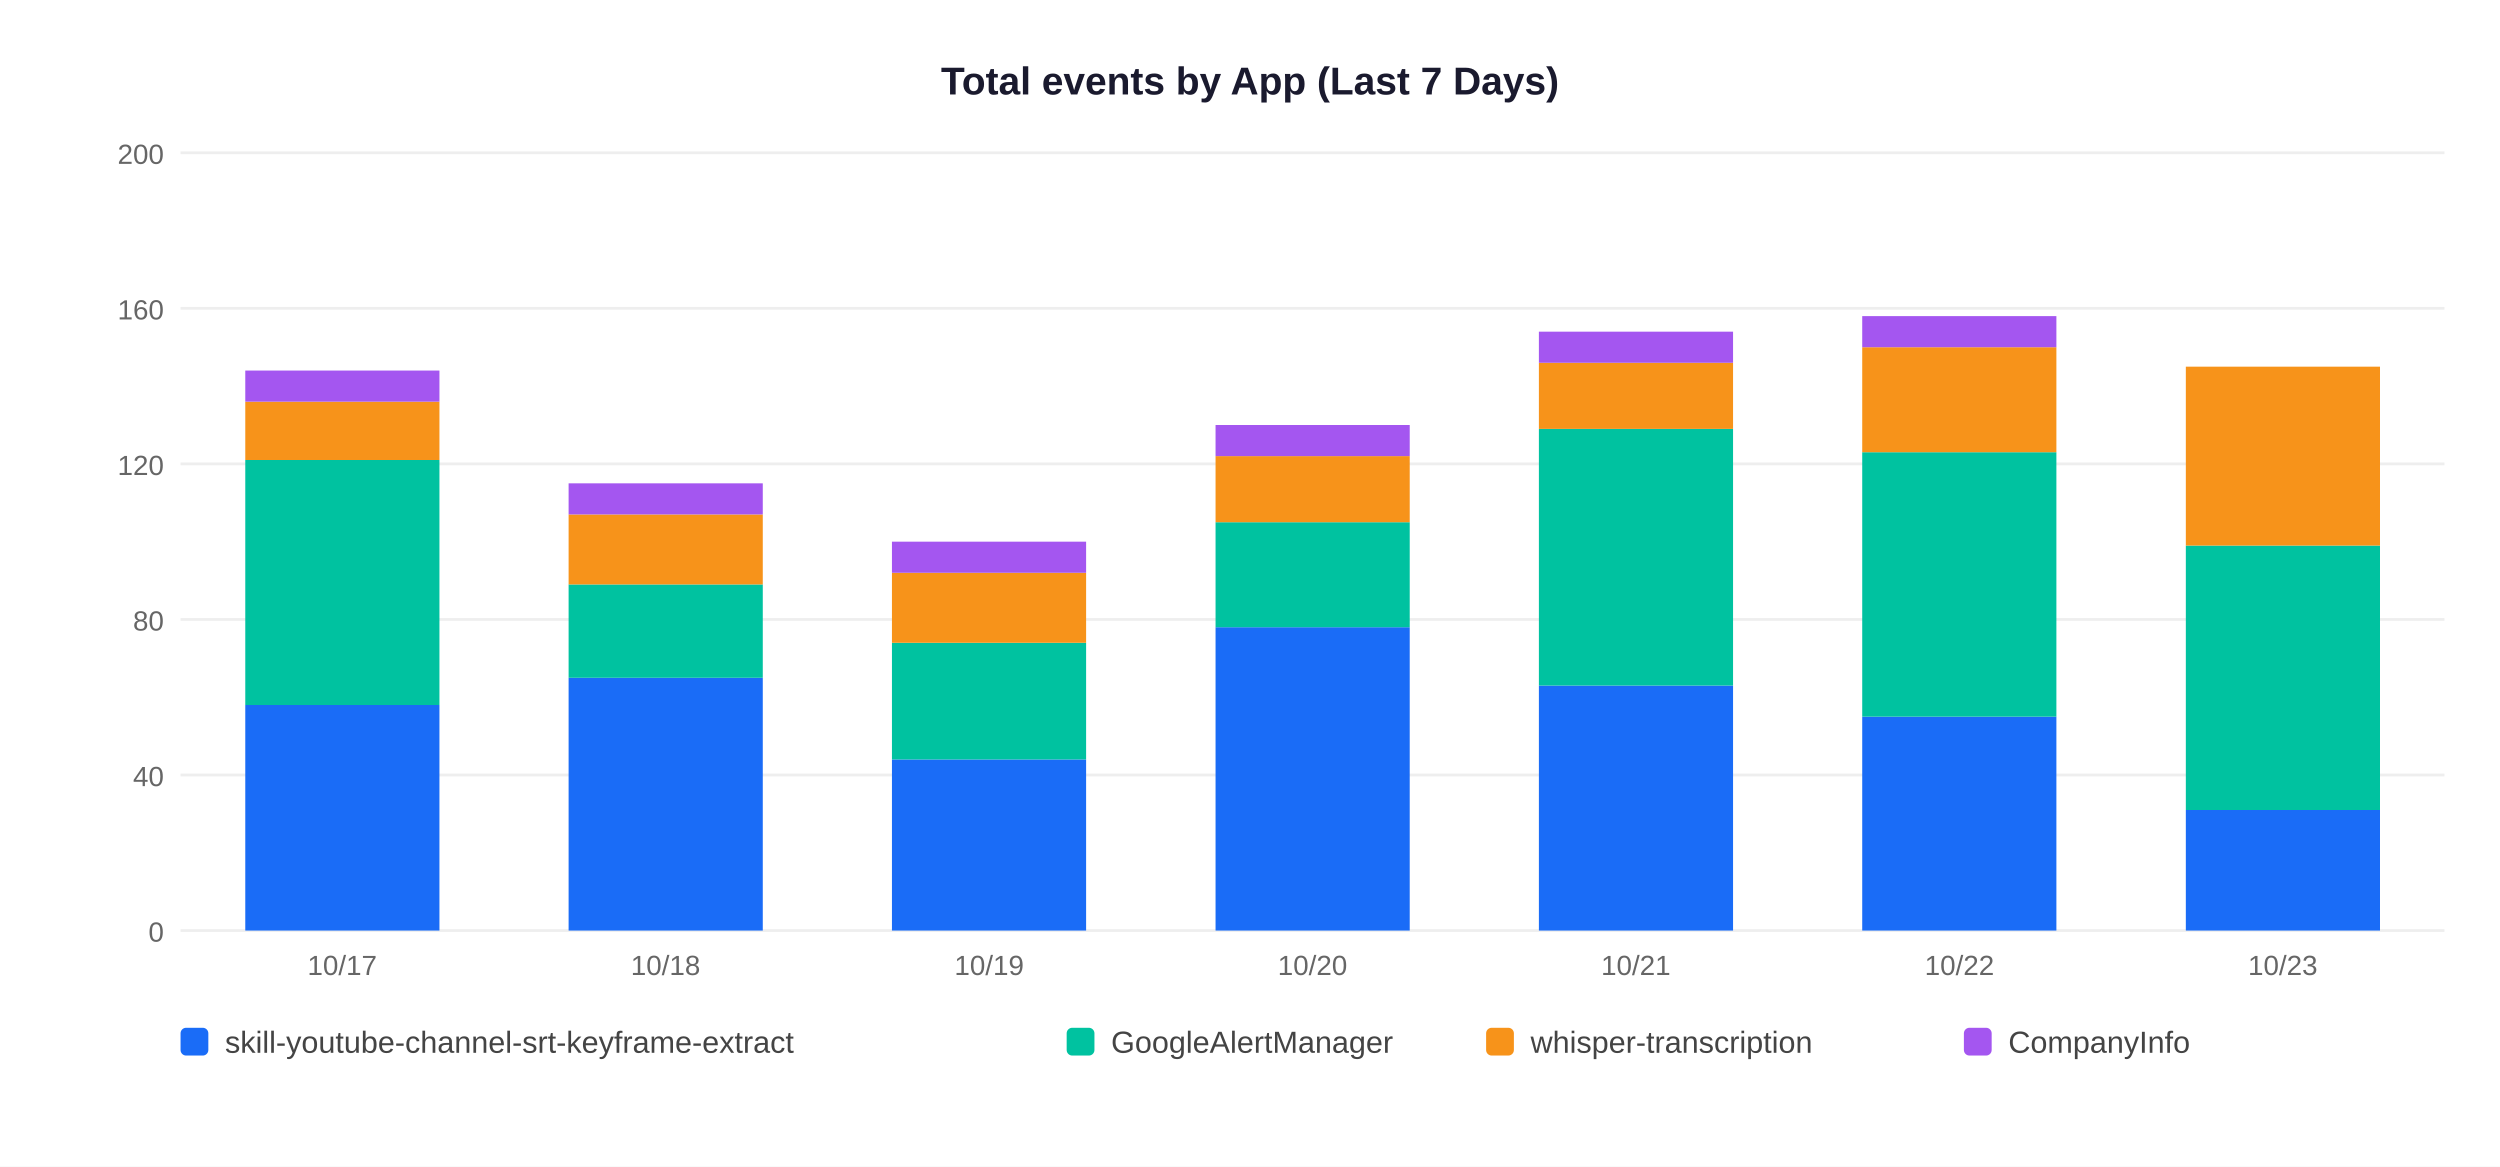
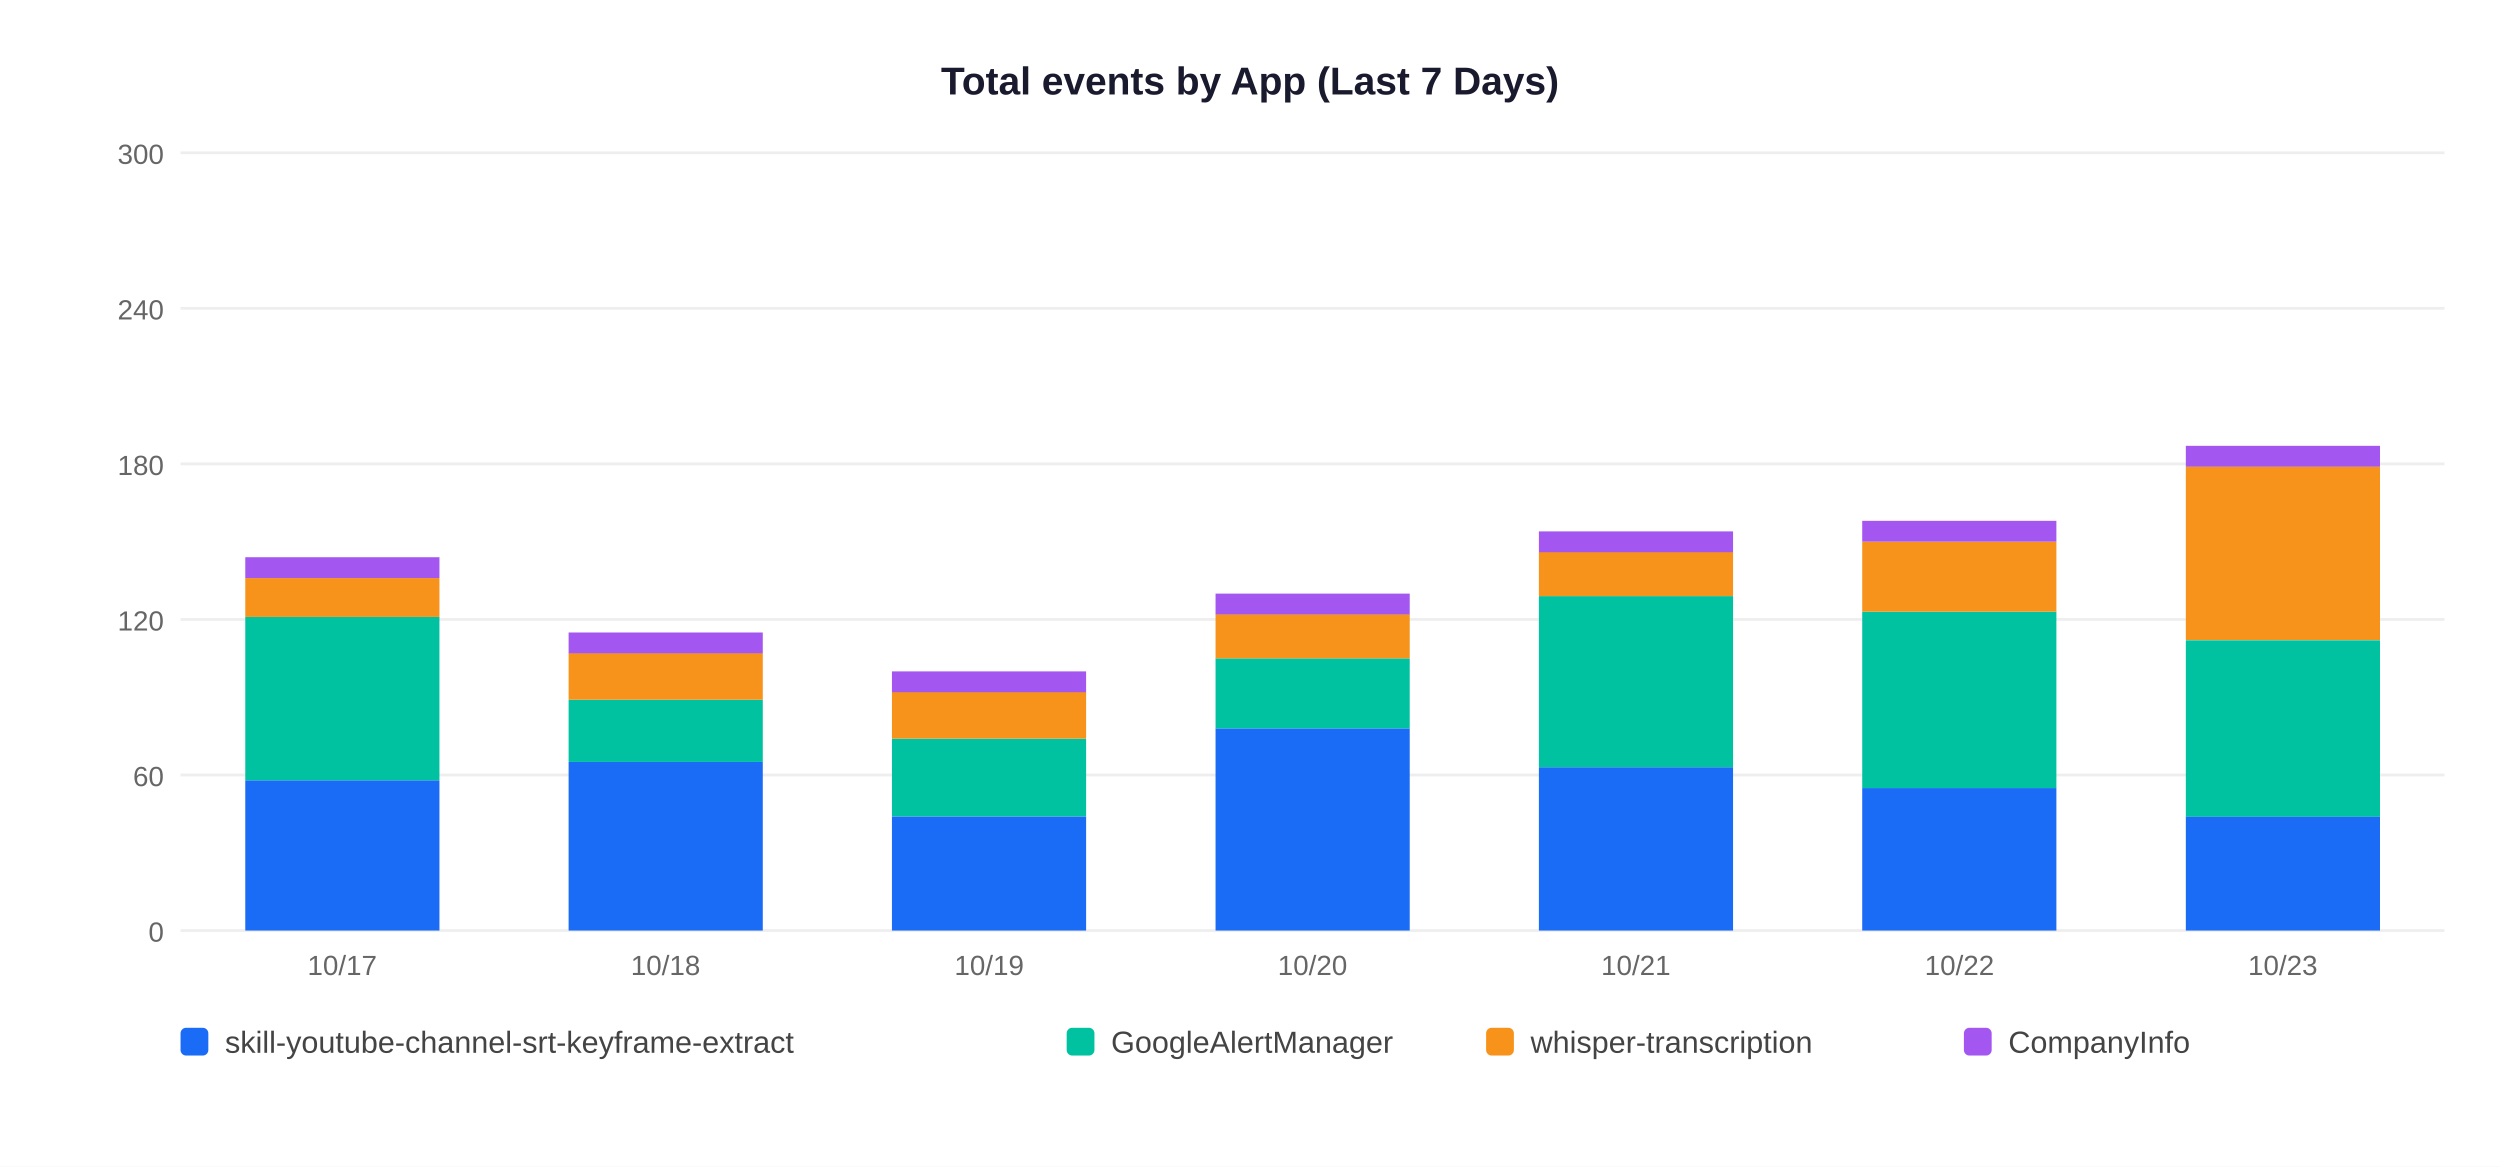
<svg xmlns="http://www.w3.org/2000/svg" width="900" height="420">
  <rect width="900" height="420" fill="white" />
  <text x="450" y="34" text-anchor="middle" font-size="14" font-weight="bold" font-family="Arial,sans-serif" fill="#1a1a2e">Total events by App (Last 7 Days)</text>
  <line x1="65" y1="335" x2="880" y2="335" stroke="#EEEEEE" stroke-width="1" />
  <text x="59" y="339" text-anchor="end" font-size="10" font-family="Arial,sans-serif" fill="#666">0</text>
  <line x1="65" y1="279" x2="880" y2="279" stroke="#EEEEEE" stroke-width="1" />
-   <text x="59" y="283" text-anchor="end" font-size="10" font-family="Arial,sans-serif" fill="#666">40</text>
+   <text x="59" y="283" text-anchor="end" font-size="10" font-family="Arial,sans-serif" fill="#666">60</text>
  <line x1="65" y1="223" x2="880" y2="223" stroke="#EEEEEE" stroke-width="1" />
-   <text x="59" y="227" text-anchor="end" font-size="10" font-family="Arial,sans-serif" fill="#666">80</text>
+   <text x="59" y="227" text-anchor="end" font-size="10" font-family="Arial,sans-serif" fill="#666">120</text>
  <line x1="65" y1="167" x2="880" y2="167" stroke="#EEEEEE" stroke-width="1" />
-   <text x="59" y="171" text-anchor="end" font-size="10" font-family="Arial,sans-serif" fill="#666">120</text>
+   <text x="59" y="171" text-anchor="end" font-size="10" font-family="Arial,sans-serif" fill="#666">180</text>
  <line x1="65" y1="111" x2="880" y2="111" stroke="#EEEEEE" stroke-width="1" />
-   <text x="59" y="115" text-anchor="end" font-size="10" font-family="Arial,sans-serif" fill="#666">160</text>
+   <text x="59" y="115" text-anchor="end" font-size="10" font-family="Arial,sans-serif" fill="#666">240</text>
  <line x1="65" y1="55" x2="880" y2="55" stroke="#EEEEEE" stroke-width="1" />
-   <text x="59" y="59" text-anchor="end" font-size="10" font-family="Arial,sans-serif" fill="#666">200</text>
-   <rect x="88.3" y="253.8" width="69.9" height="81.2" fill="#1A6CF7" />
-   <rect x="88.3" y="165.6" width="69.9" height="88.2" fill="#00C2A0" />
-   <rect x="88.3" y="144.6" width="69.9" height="21.0" fill="#F7931A" />
-   <rect x="88.3" y="133.4" width="69.9" height="11.2" fill="#A456F0" />
+   <text x="59" y="59" text-anchor="end" font-size="10" font-family="Arial,sans-serif" fill="#666">300</text>
+   <rect x="88.3" y="280.9" width="69.9" height="54.1" fill="#1A6CF7" />
+   <rect x="88.3" y="222.1" width="69.9" height="58.8" fill="#00C2A0" />
+   <rect x="88.3" y="208.1" width="69.9" height="14.0" fill="#F7931A" />
+   <rect x="88.3" y="200.6" width="69.9" height="7.5" fill="#A456F0" />
  <text x="123.2" y="351" text-anchor="middle" font-size="10" font-family="Arial,sans-serif" fill="#666">10/17</text>
-   <rect x="204.7" y="244.0" width="69.9" height="91.0" fill="#1A6CF7" />
-   <rect x="204.7" y="210.4" width="69.9" height="33.6" fill="#00C2A0" />
-   <rect x="204.7" y="185.2" width="69.9" height="25.2" fill="#F7931A" />
-   <rect x="204.7" y="174.0" width="69.9" height="11.2" fill="#A456F0" />
+   <rect x="204.7" y="274.3" width="69.9" height="60.7" fill="#1A6CF7" />
+   <rect x="204.7" y="251.9" width="69.9" height="22.4" fill="#00C2A0" />
+   <rect x="204.7" y="235.1" width="69.9" height="16.8" fill="#F7931A" />
+   <rect x="204.7" y="227.7" width="69.9" height="7.5" fill="#A456F0" />
  <text x="239.6" y="351" text-anchor="middle" font-size="10" font-family="Arial,sans-serif" fill="#666">10/18</text>
-   <rect x="321.1" y="273.4" width="69.9" height="61.6" fill="#1A6CF7" />
-   <rect x="321.1" y="231.4" width="69.9" height="42.0" fill="#00C2A0" />
-   <rect x="321.1" y="206.2" width="69.9" height="25.2" fill="#F7931A" />
-   <rect x="321.1" y="195.0" width="69.9" height="11.2" fill="#A456F0" />
+   <rect x="321.1" y="293.9" width="69.9" height="41.1" fill="#1A6CF7" />
+   <rect x="321.1" y="265.9" width="69.9" height="28.0" fill="#00C2A0" />
+   <rect x="321.1" y="249.1" width="69.9" height="16.8" fill="#F7931A" />
+   <rect x="321.1" y="241.7" width="69.9" height="7.5" fill="#A456F0" />
  <text x="356.1" y="351" text-anchor="middle" font-size="10" font-family="Arial,sans-serif" fill="#666">10/19</text>
-   <rect x="437.6" y="225.8" width="69.9" height="109.2" fill="#1A6CF7" />
-   <rect x="437.6" y="188.0" width="69.9" height="37.8" fill="#00C2A0" />
-   <rect x="437.6" y="164.2" width="69.9" height="23.8" fill="#F7931A" />
-   <rect x="437.6" y="153.0" width="69.9" height="11.2" fill="#A456F0" />
+   <rect x="437.6" y="262.2" width="69.9" height="72.8" fill="#1A6CF7" />
+   <rect x="437.6" y="237.0" width="69.9" height="25.2" fill="#00C2A0" />
+   <rect x="437.6" y="221.1" width="69.9" height="15.9" fill="#F7931A" />
+   <rect x="437.6" y="213.7" width="69.9" height="7.5" fill="#A456F0" />
  <text x="472.5" y="351" text-anchor="middle" font-size="10" font-family="Arial,sans-serif" fill="#666">10/20</text>
-   <rect x="554.0" y="246.8" width="69.9" height="88.2" fill="#1A6CF7" />
-   <rect x="554.0" y="154.4" width="69.9" height="92.4" fill="#00C2A0" />
-   <rect x="554.0" y="130.6" width="69.9" height="23.8" fill="#F7931A" />
-   <rect x="554.0" y="119.4" width="69.9" height="11.2" fill="#A456F0" />
+   <rect x="554.0" y="276.2" width="69.9" height="58.8" fill="#1A6CF7" />
+   <rect x="554.0" y="214.6" width="69.9" height="61.6" fill="#00C2A0" />
+   <rect x="554.0" y="198.7" width="69.9" height="15.9" fill="#F7931A" />
+   <rect x="554.0" y="191.3" width="69.9" height="7.5" fill="#A456F0" />
  <text x="588.9" y="351" text-anchor="middle" font-size="10" font-family="Arial,sans-serif" fill="#666">10/21</text>
-   <rect x="670.4" y="258.0" width="69.9" height="77.0" fill="#1A6CF7" />
-   <rect x="670.4" y="162.8" width="69.9" height="95.2" fill="#00C2A0" />
-   <rect x="670.4" y="125.0" width="69.9" height="37.8" fill="#F7931A" />
-   <rect x="670.4" y="113.8" width="69.9" height="11.2" fill="#A456F0" />
+   <rect x="670.4" y="283.7" width="69.9" height="51.3" fill="#1A6CF7" />
+   <rect x="670.4" y="220.2" width="69.9" height="63.5" fill="#00C2A0" />
+   <rect x="670.4" y="195.0" width="69.9" height="25.2" fill="#F7931A" />
+   <rect x="670.4" y="187.5" width="69.9" height="7.5" fill="#A456F0" />
  <text x="705.4" y="351" text-anchor="middle" font-size="10" font-family="Arial,sans-serif" fill="#666">10/22</text>
-   <rect x="786.9" y="291.6" width="69.9" height="43.4" fill="#1A6CF7" />
-   <rect x="786.9" y="196.4" width="69.9" height="95.2" fill="#00C2A0" />
-   <rect x="786.9" y="132.0" width="69.9" height="64.4" fill="#F7931A" />
+   <rect x="786.9" y="293.9" width="69.9" height="41.1" fill="#1A6CF7" />
+   <rect x="786.9" y="230.5" width="69.9" height="63.5" fill="#00C2A0" />
+   <rect x="786.9" y="167.9" width="69.9" height="62.5" fill="#F7931A" />
+   <rect x="786.9" y="160.5" width="69.9" height="7.5" fill="#A456F0" />
  <text x="821.8" y="351" text-anchor="middle" font-size="10" font-family="Arial,sans-serif" fill="#666">10/23</text>
  <rect x="65" y="370" width="10" height="10" rx="2" fill="#1A6CF7" />
  <text x="81" y="379" font-size="11" font-family="Arial,sans-serif" fill="#444">skill-youtube-channel-srt-keyframe-extract</text>
  <rect x="384" y="370" width="10" height="10" rx="2" fill="#00C2A0" />
  <text x="400" y="379" font-size="11" font-family="Arial,sans-serif" fill="#444">GoogleAlertManager</text>
  <rect x="535" y="370" width="10" height="10" rx="2" fill="#F7931A" />
  <text x="551" y="379" font-size="11" font-family="Arial,sans-serif" fill="#444">whisper-transcription</text>
  <rect x="707" y="370" width="10" height="10" rx="2" fill="#A456F0" />
  <text x="723" y="379" font-size="11" font-family="Arial,sans-serif" fill="#444">CompanyInfo</text>
</svg>
